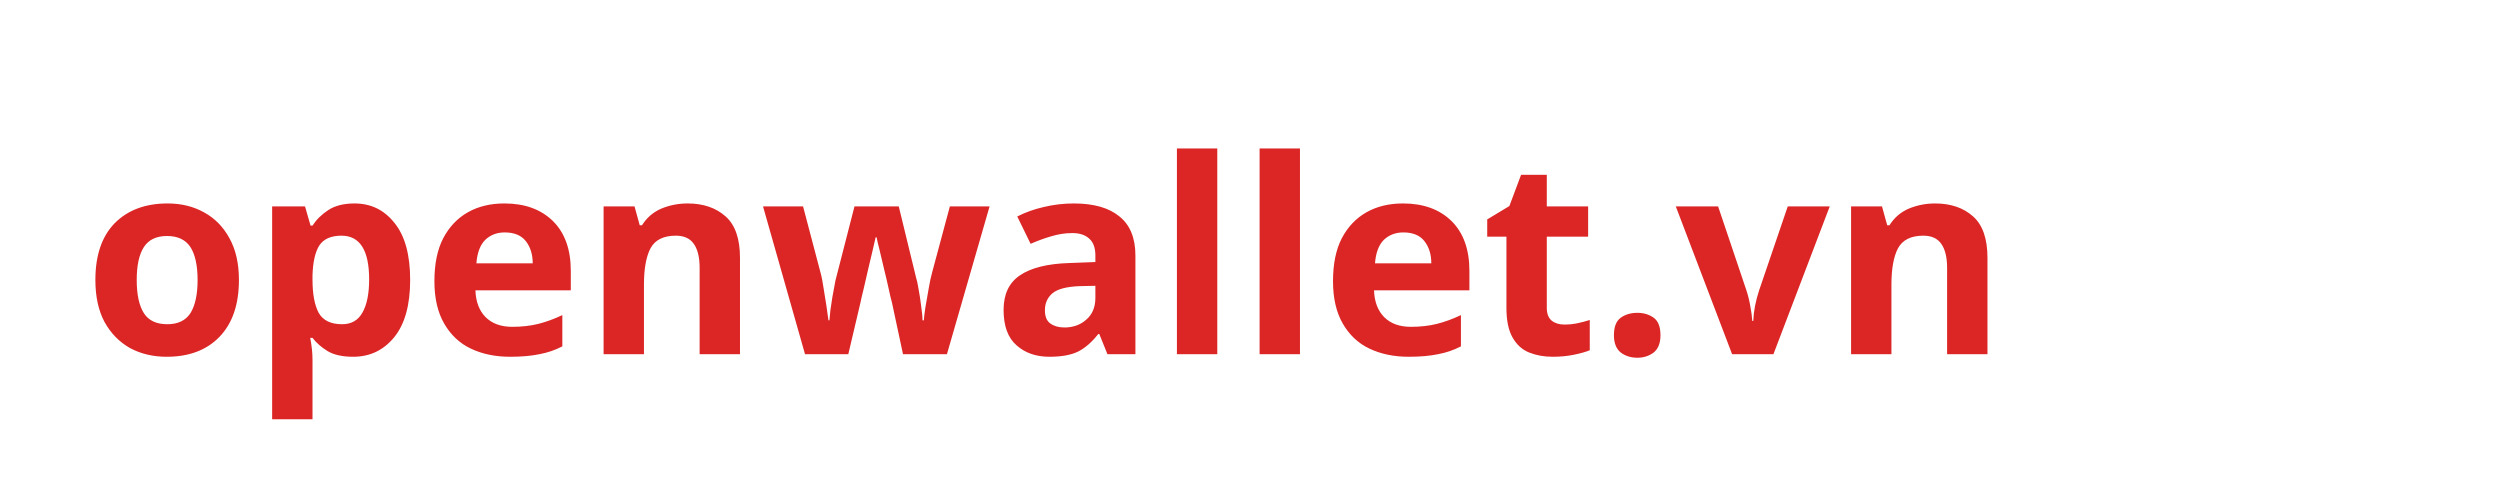
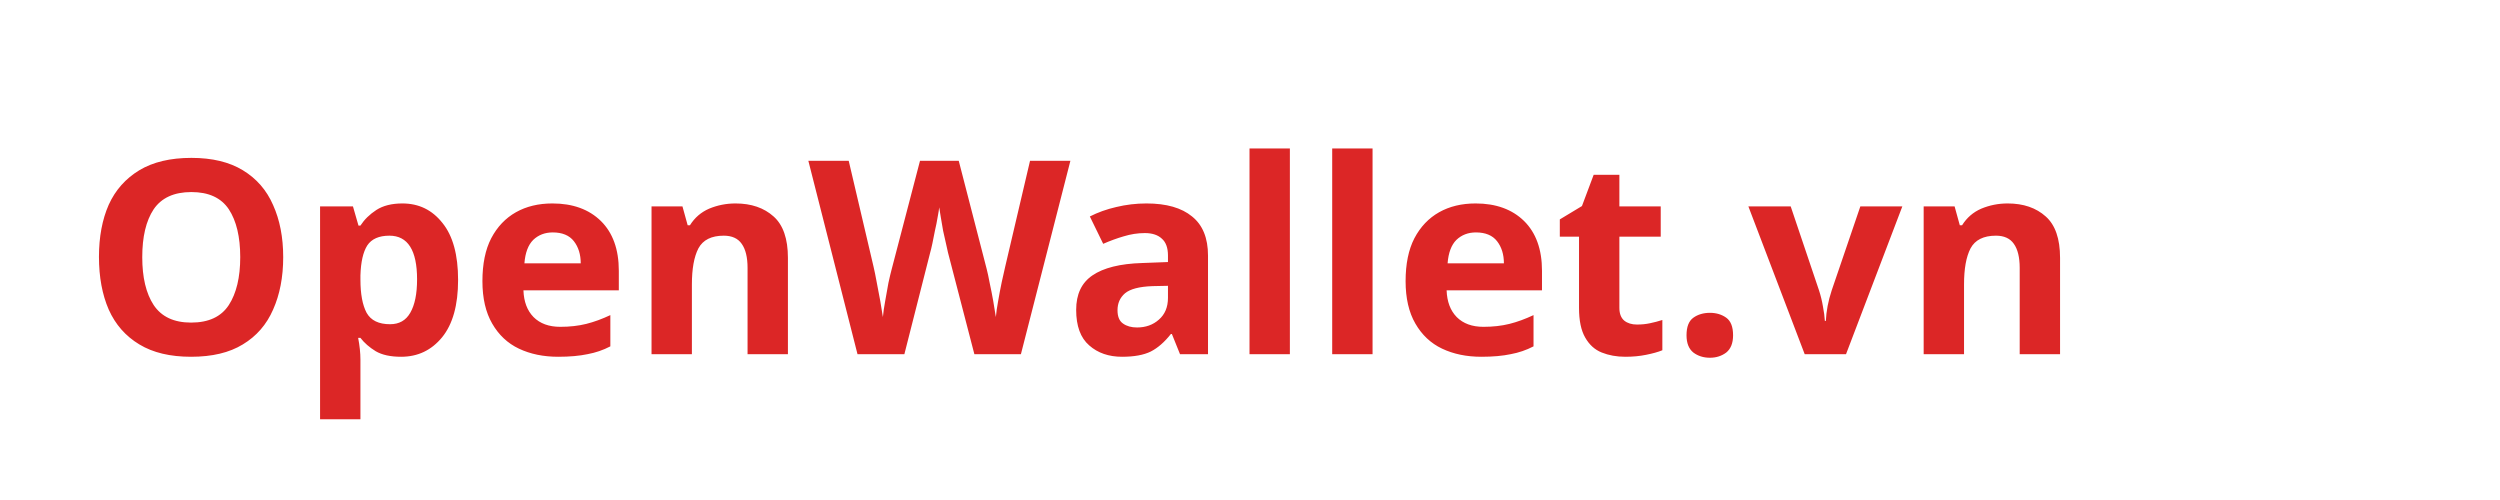
<svg xmlns="http://www.w3.org/2000/svg" width="120" height="24">
-   <text x="4" y="17" font-family="sans-serif" font-size="13" font-weight="600" fill="#DC2626">openwallet.vn</text>
+   <text x="4" y="17" font-family="sans-serif" font-size="13" font-weight="600" fill="#DC2626">OpenWallet.vn</text>
</svg>
